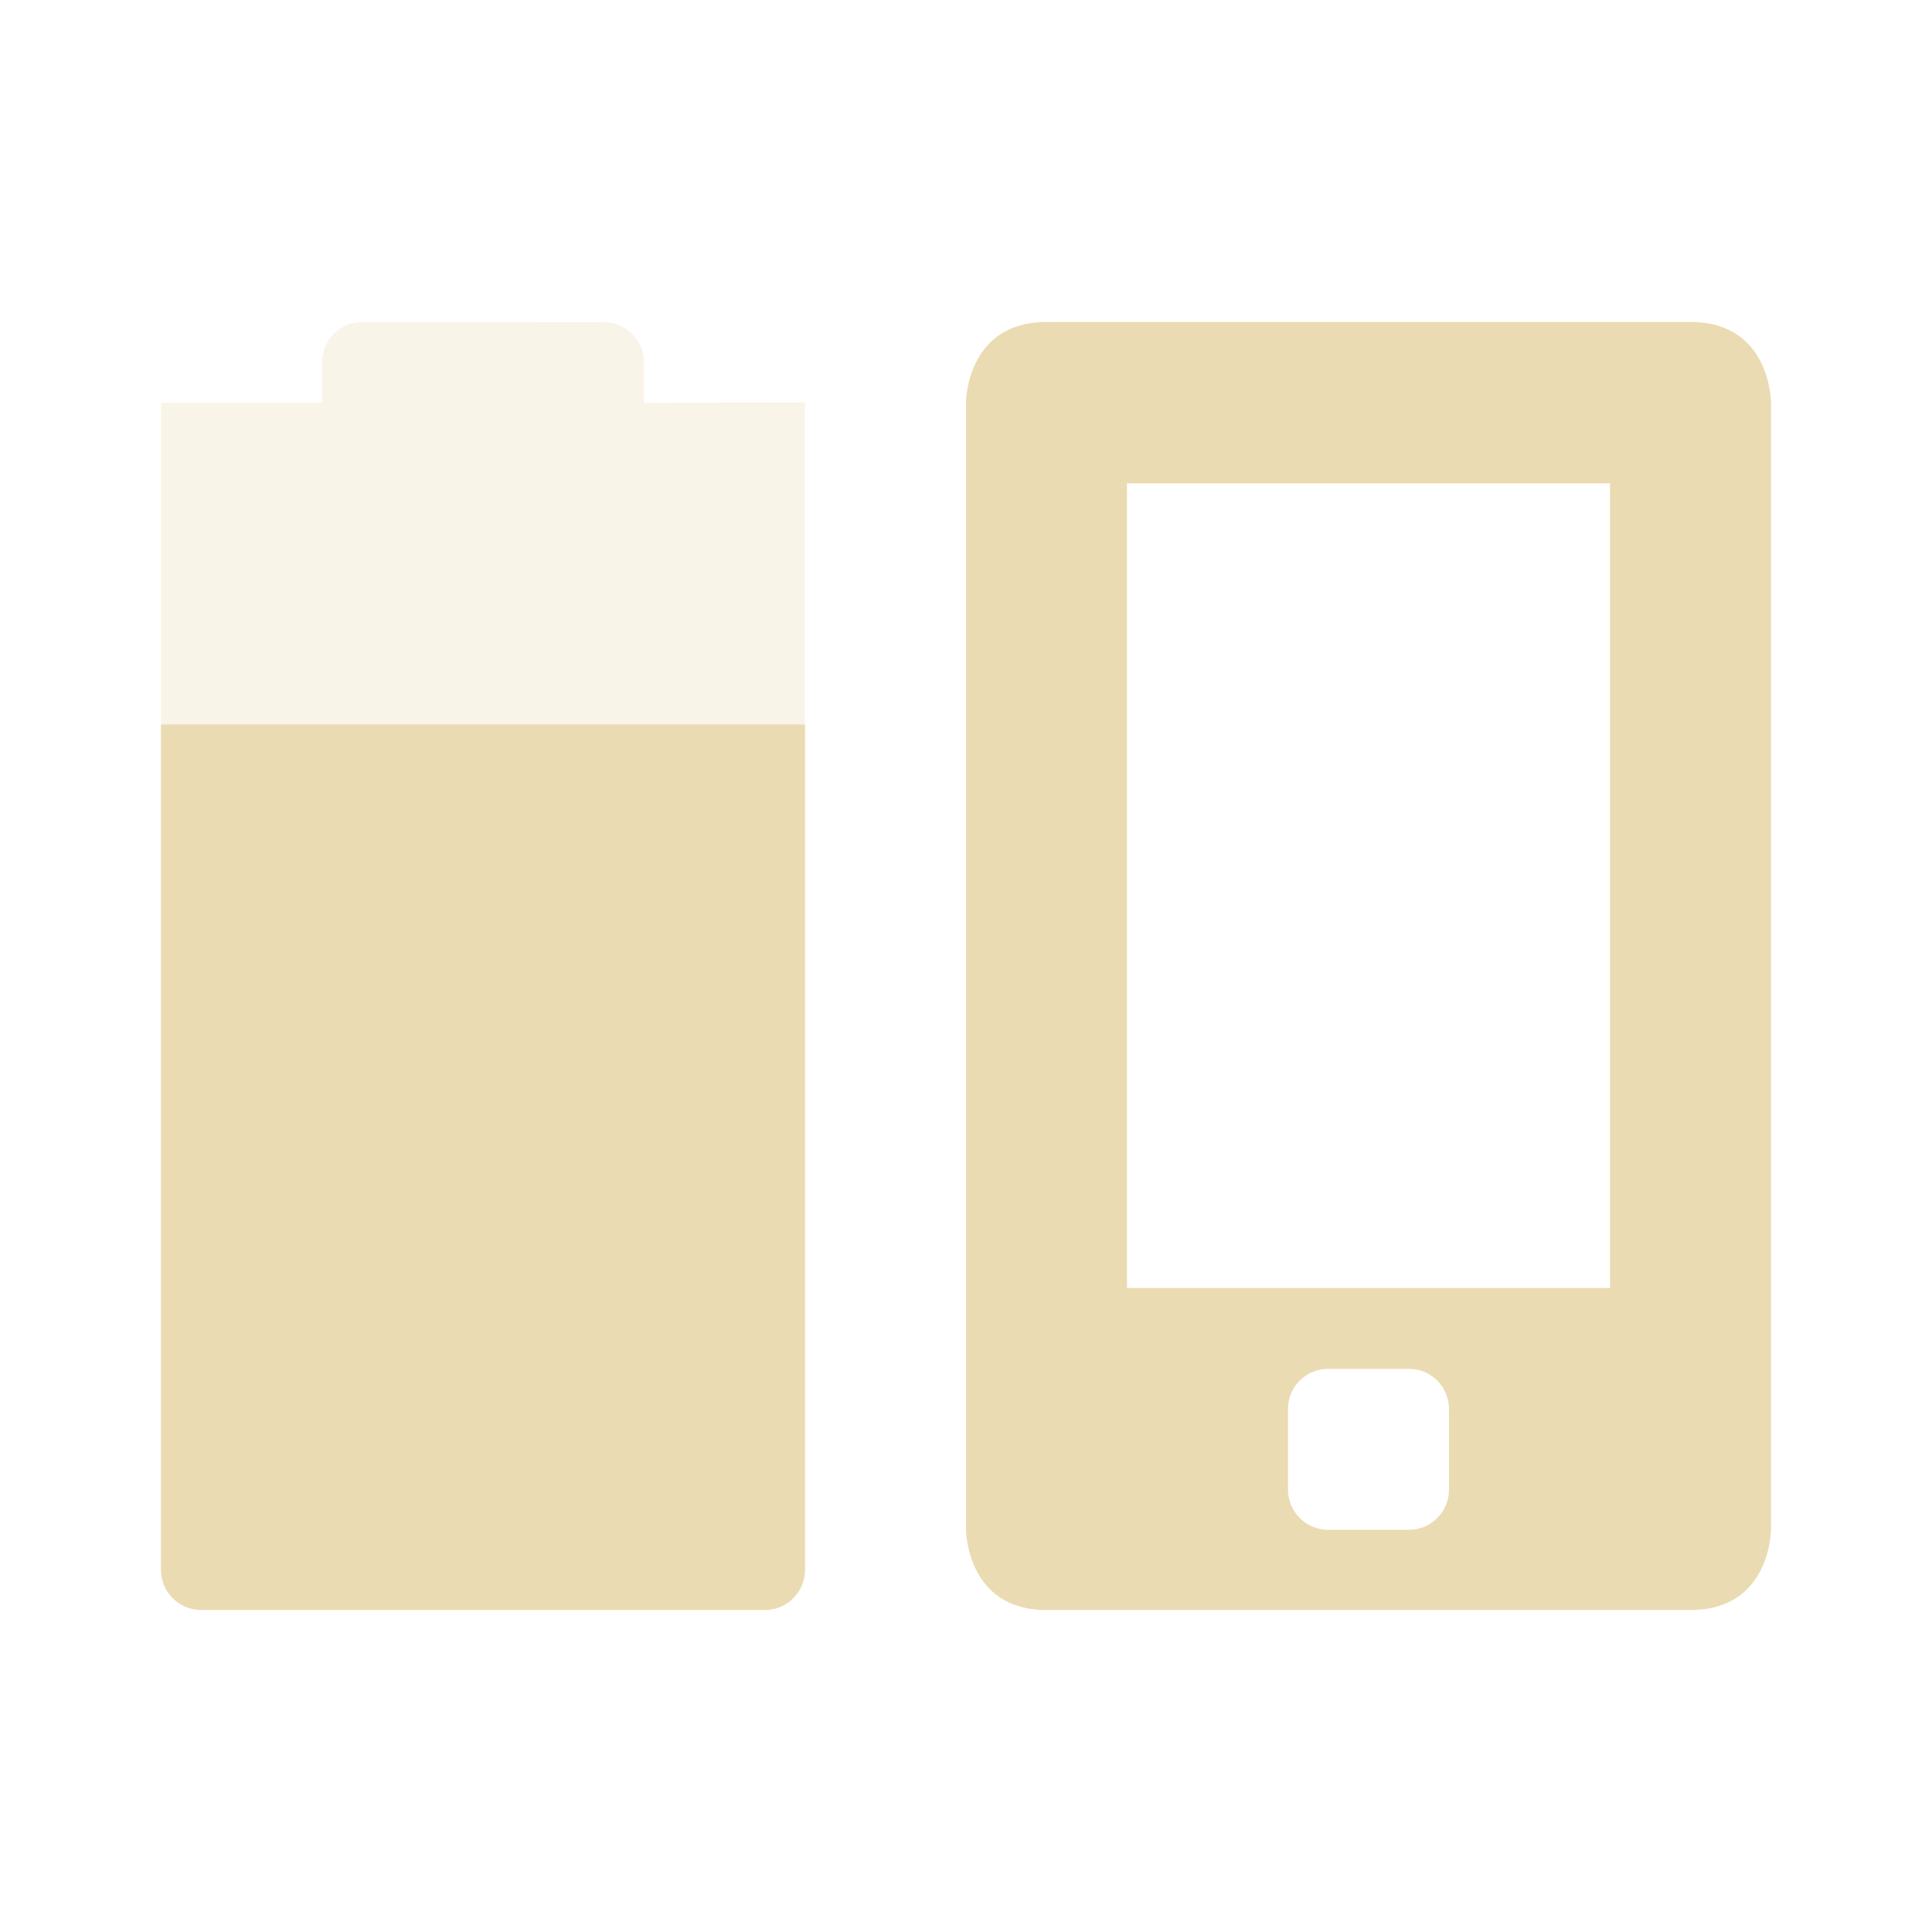
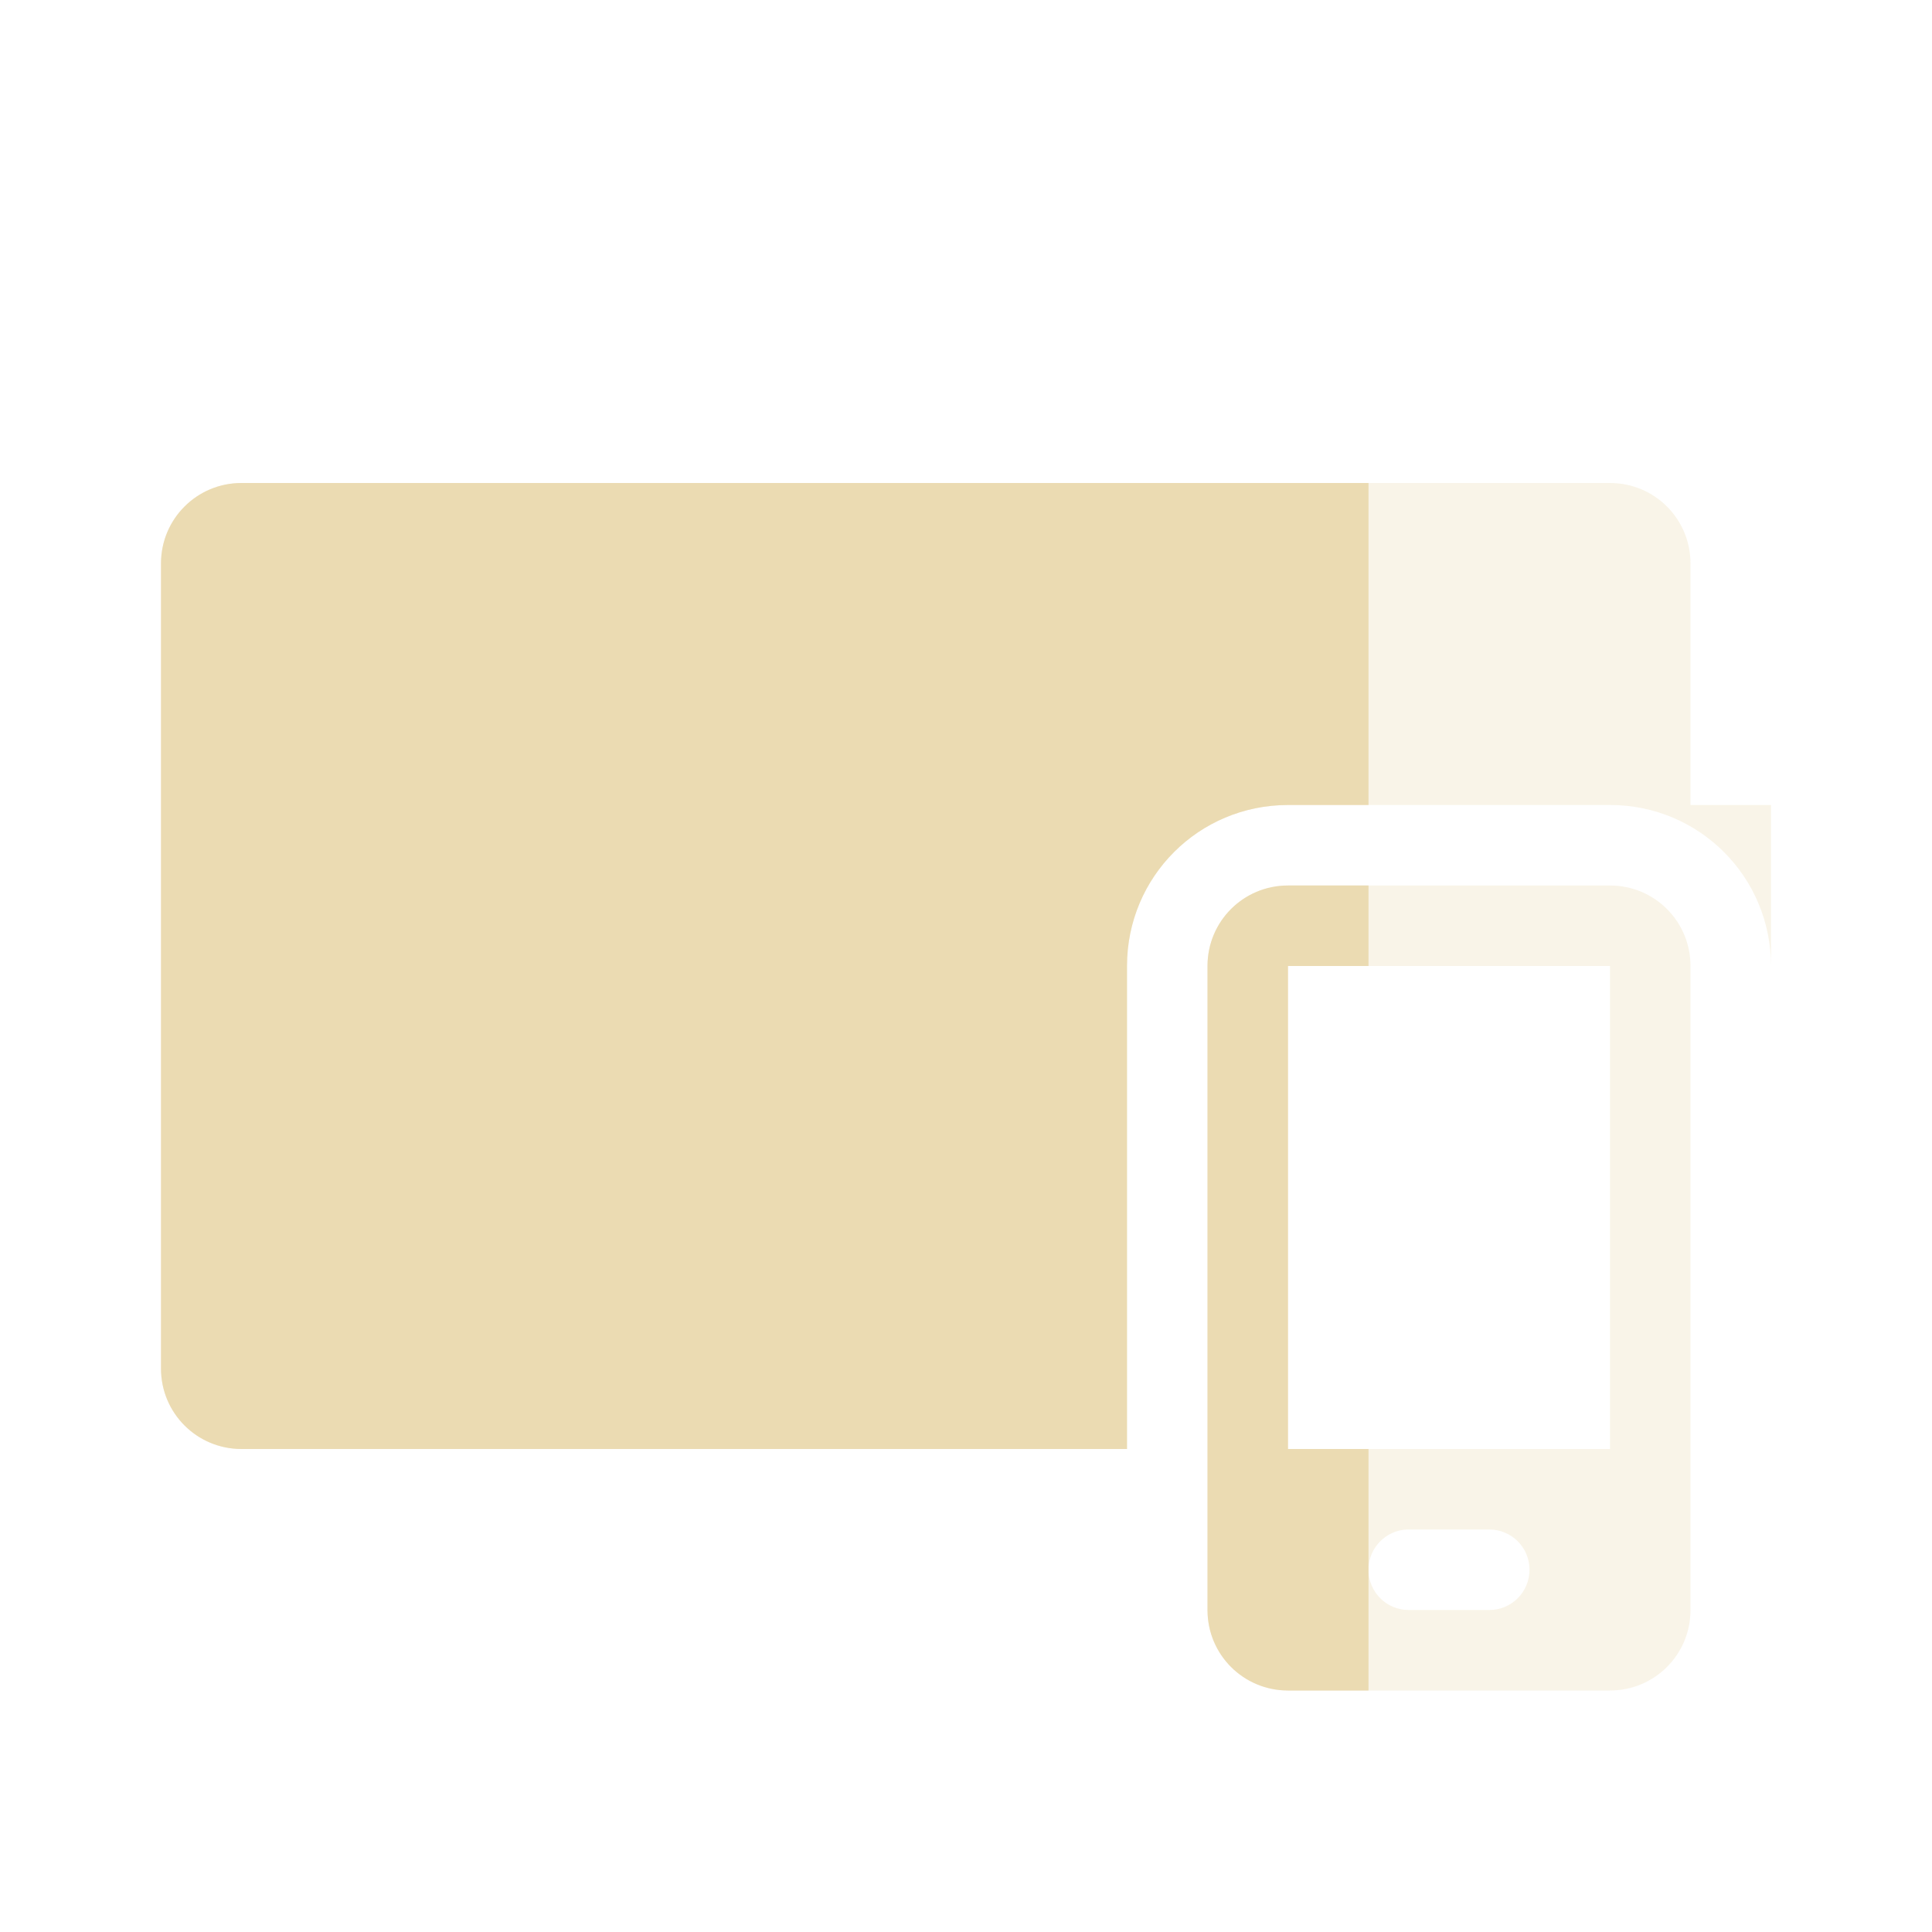
<svg xmlns="http://www.w3.org/2000/svg" width="24" height="24" version="1.1">
  <defs>
    <style id="current-color-scheme" type="text/css">.ColorScheme-Text { color:#ebdbb2; } .ColorScheme-Highlight { color:#458588; } .ColorScheme-NeutralText { color:#fe8019; } .ColorScheme-PositiveText { color:#689d6a; } .ColorScheme-NegativeText { color:#fb4934; }</style>
  </defs>
-   <path class="ColorScheme-Text" d="m13 4c-1 0-1 1-1 1v14s1e-6 1 1 1h8c1 0 1-1 1-1v-14s-1e-6 -1-1-1zm1 2.004h6v9.996h-6zm2.5 11h1c0.277 0 0.5 0.223 0.5 0.5v1c0 0.277-0.223 0.5-0.5 0.5h-1c-0.277 0-0.5-0.223-0.5-0.5v-1c0-0.277 0.223-0.5 0.5-0.5z" fill="currentColor" />
-   <path class="ColorScheme-Text" d="m4.5 4c-0.277 0-0.5 0.223-0.5 0.5v0.5h-2l-1.5e-5 14.5c0 0.277 0.223 0.5 0.5 0.5l7 2.6e-4c0.277 1e-5 0.5-0.223 0.5-0.5v-14.5l-2 2e-3v-0.5c0-0.277-0.223-0.5-0.5-0.5z" fill="currentColor" opacity=".3" />
-   <path class="ColorScheme-Text" d="m2 9-1.5e-5 10.5c0 0.277 0.223 0.5 0.5 0.5h7c0.277 0 0.5-0.223 0.5-0.5v-10.5z" fill="currentColor" />
+   <path class="ColorScheme-Text" d="m3 6c-0.554 0-1 0.446-1 1v10c0 0.554 0.446 1 1 1h11v-6c0-1.108 0.892-2 2-2h4c1.108 0 2 0.892 2 2v-2h-1v-3c0-0.554-0.446-1-1-1z" fill="currentColor" opacity=".3" />
+   <path class="ColorScheme-Text" d="m16 11c-0.554 0-1 0.446-1 1v8c0 0.554 0.446 1 1 1h4c0.554 0 1-0.446 1-1v-8c0-0.554-0.446-1-1-1zm0 1h4v6h-4zm1.475 7c0.009-4.3e-4 0.017 0 0.025 0h1c0.277 0 0.5 0.223 0.5 0.5s-0.223 0.5-0.5 0.5h-1c-0.277 0-0.5-0.223-0.5-0.5 0-0.268 0.21-0.487 0.475-0.5z" fill="currentColor" opacity=".3" />
+   <path class="ColorScheme-Text" d="m3 6c-0.554 0-1 0.446-1 1v10c0 0.554 0.446 1 1 1h11v-6c0-1.108 0.892-2 2-2h1v-4zm13 5c-0.554 0-1 0.446-1 1v8c0 0.554 0.446 1 1 1h1v-3h-1v-6h1v-1z" fill="currentColor" />
</svg>
